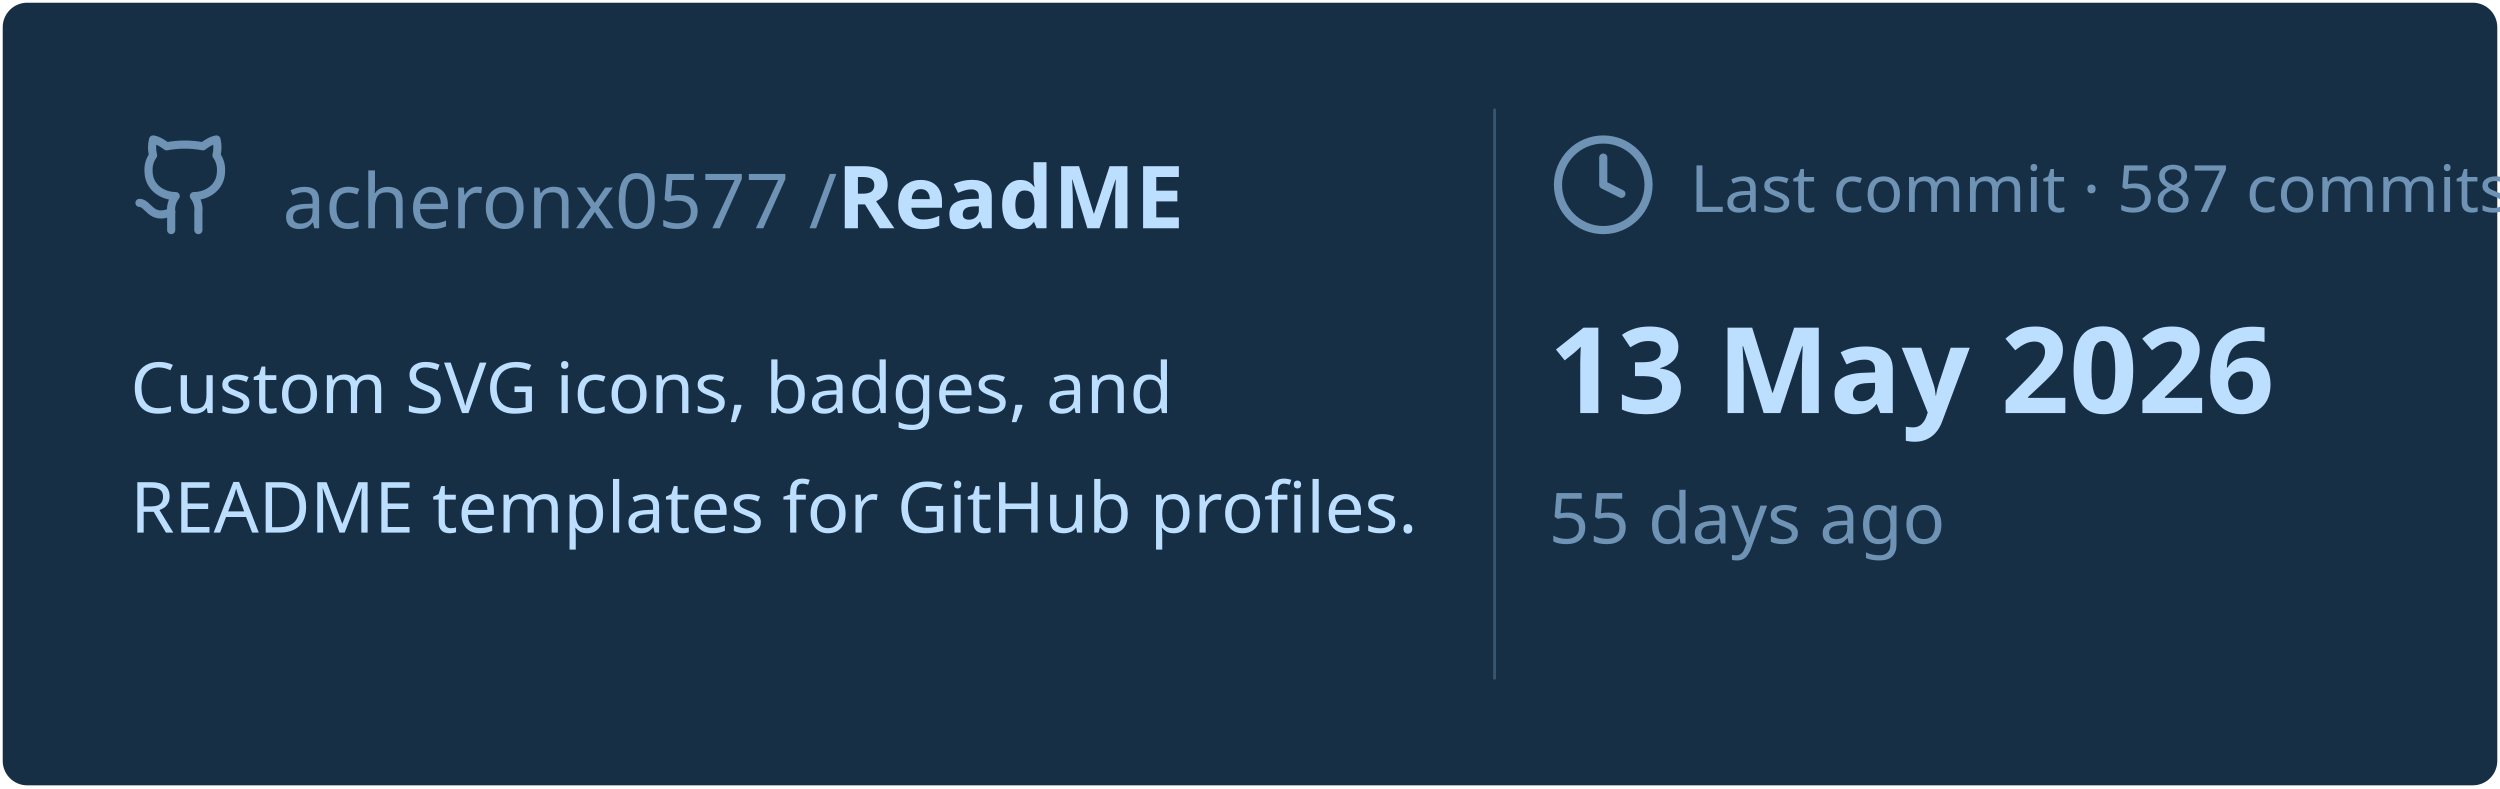
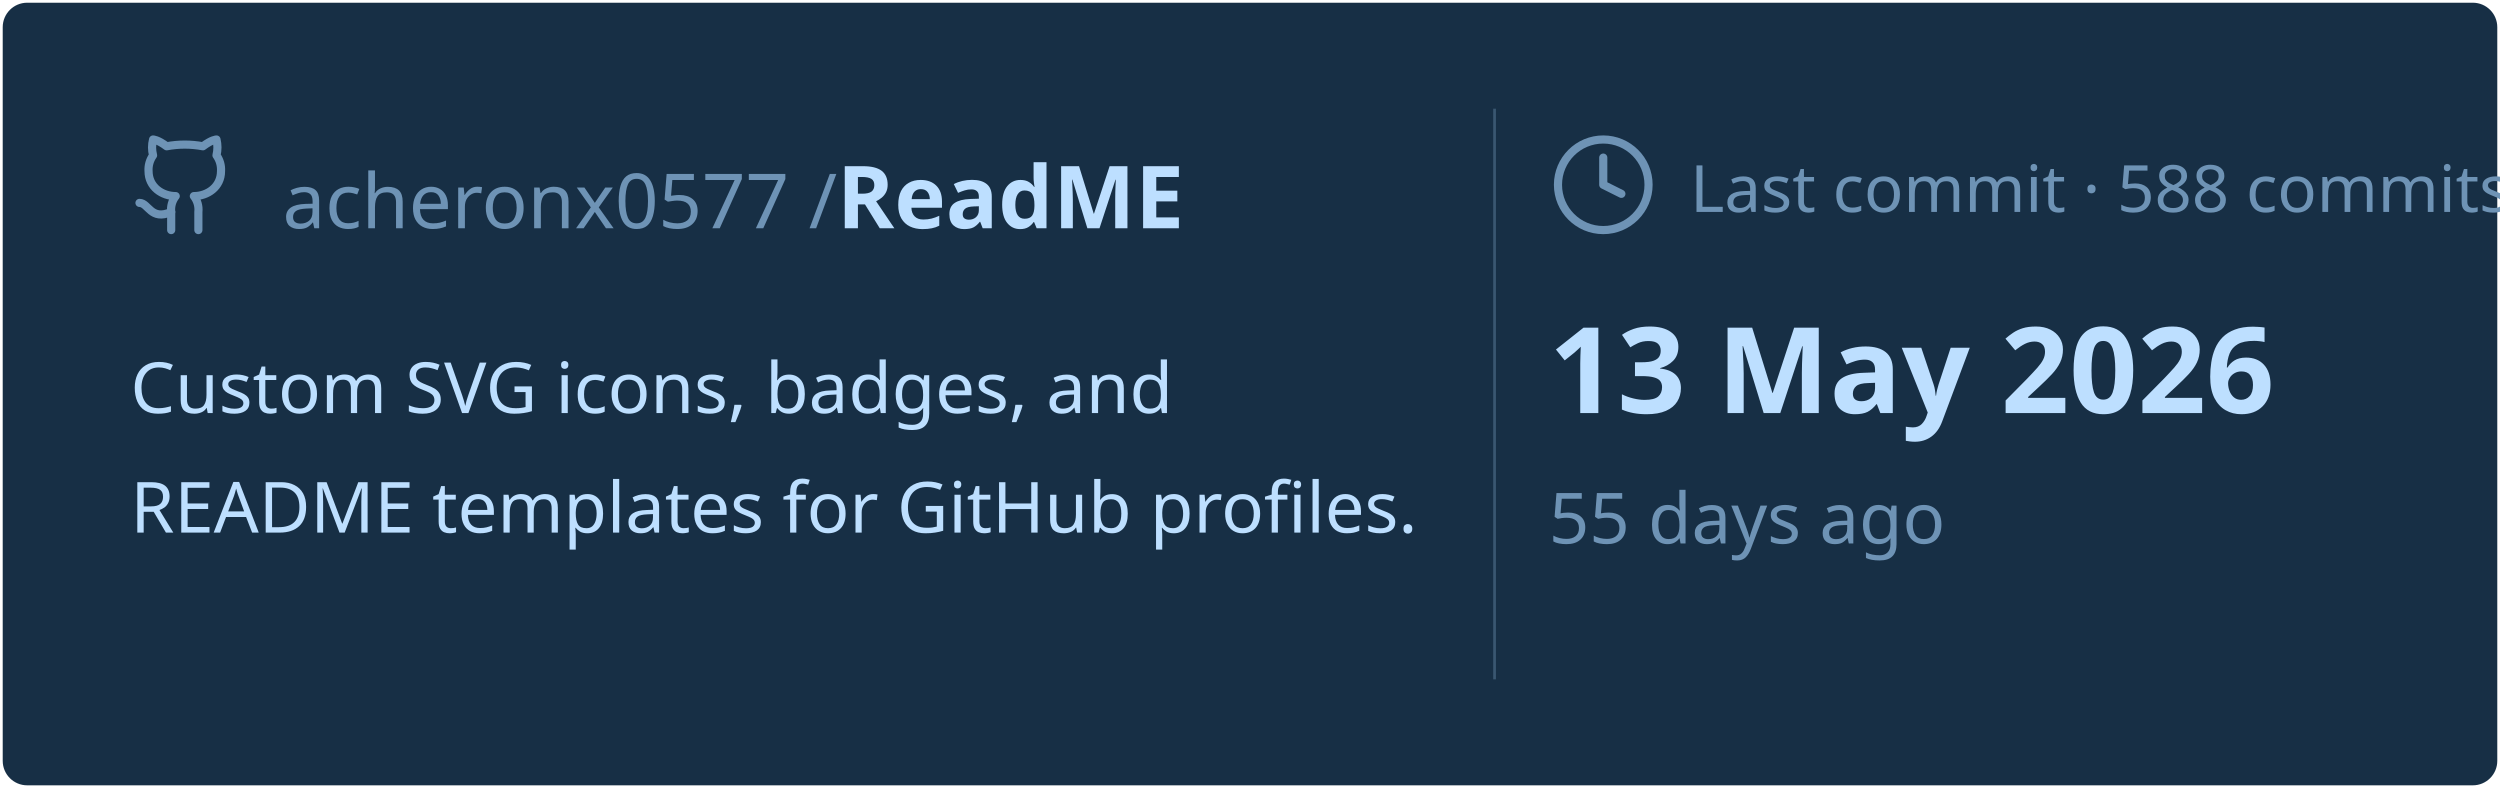
<svg xmlns="http://www.w3.org/2000/svg" viewBox="0 0 460 145" width="460px" height="145px">
  <rect stroke="#000000" stroke-opacity="0" fill="#172F45" rx="4.5" x="0.5" y="0.5" width="459" height="144" />
  <g transform="translate(24, 42)">
    <svg x="0" y="-18" width="20" height="20" viewBox="0 0 24 24" fill="none" stroke="#6E93B5" stroke-width="1.8" stroke-linecap="round" stroke-linejoin="round">
      <path d="M15 22v-4a4.8 4.8 0 0 0-1-3.5c3 0 6-2 6-5.5.08-1.25-.27-2.48-1-3.5.28-1.15.28-2.35 0-3.5 0 0-1 0-3 1.5-2.64-.5-5.36-.5-8 0C6 2 5 2 5 2c-.3 1.15-.3 2.35 0 3.5A5.403 5.403 0 0 0 4 9c0 3.5 3 5.5 6 5.5-.39.49-.68 1.05-.85 1.65-.17.6-.22 1.23-.15 1.85v4" />
      <path d="M9 18c-4.51 2-5-2-7-2" />
    </svg>
    <text x="28" y="0" font-family="&quot;Segoe UI&quot;, Ubuntu, sans-serif" font-size="14" font-weight="400" fill="#6E93B5">acheronx0577 /</text>
    <text x="130" y="0" font-family="&quot;Segoe UI&quot;, Ubuntu, sans-serif" font-size="16" font-weight="700" fill="#BDDFFF">ReadME</text>
  </g>
  <text x="24" y="76" font-family="&quot;Segoe UI&quot;, Ubuntu, sans-serif" font-size="13" font-weight="400" fill="#BDDFFF">Custom SVG icons, badges, and</text>
  <text x="24" y="98" font-family="&quot;Segoe UI&quot;, Ubuntu, sans-serif" font-size="13" font-weight="400" fill="#BDDFFF">README templates for GitHub profiles.</text>
  <line x1="275" y1="20" x2="275" y2="125" stroke="#6E93B5" stroke-width="0.5" stroke-opacity="0.4" />
  <svg x="285" y="24" width="20" height="20" viewBox="0 0 24 24" fill="none" stroke="#6E93B5" stroke-width="1.8" stroke-linecap="round" stroke-linejoin="round">
    <circle cx="12" cy="12" r="10" />
    <polyline points="12 6 12 12 16 14" />
  </svg>
-   <text x="311" y="39" font-family="&quot;Segoe UI&quot;, Ubuntu, sans-serif" font-size="12" font-weight="400" fill="#6E93B5">Last commit · 587 commits</text>
+   <text x="311" y="39" font-family="&quot;Segoe UI&quot;, Ubuntu, sans-serif" font-size="12" font-weight="400" fill="#6E93B5">Last commit · 588 commits</text>
  <text x="285" y="76" font-family="&quot;Segoe UI&quot;, Ubuntu, sans-serif" font-size="22" font-weight="700" fill="#BDDFFF">13 May 2026</text>
  <text x="285" y="100" font-family="&quot;Segoe UI&quot;, Ubuntu, sans-serif" font-size="13" font-weight="400" fill="#6E93B5">55 days ago</text>
</svg>
